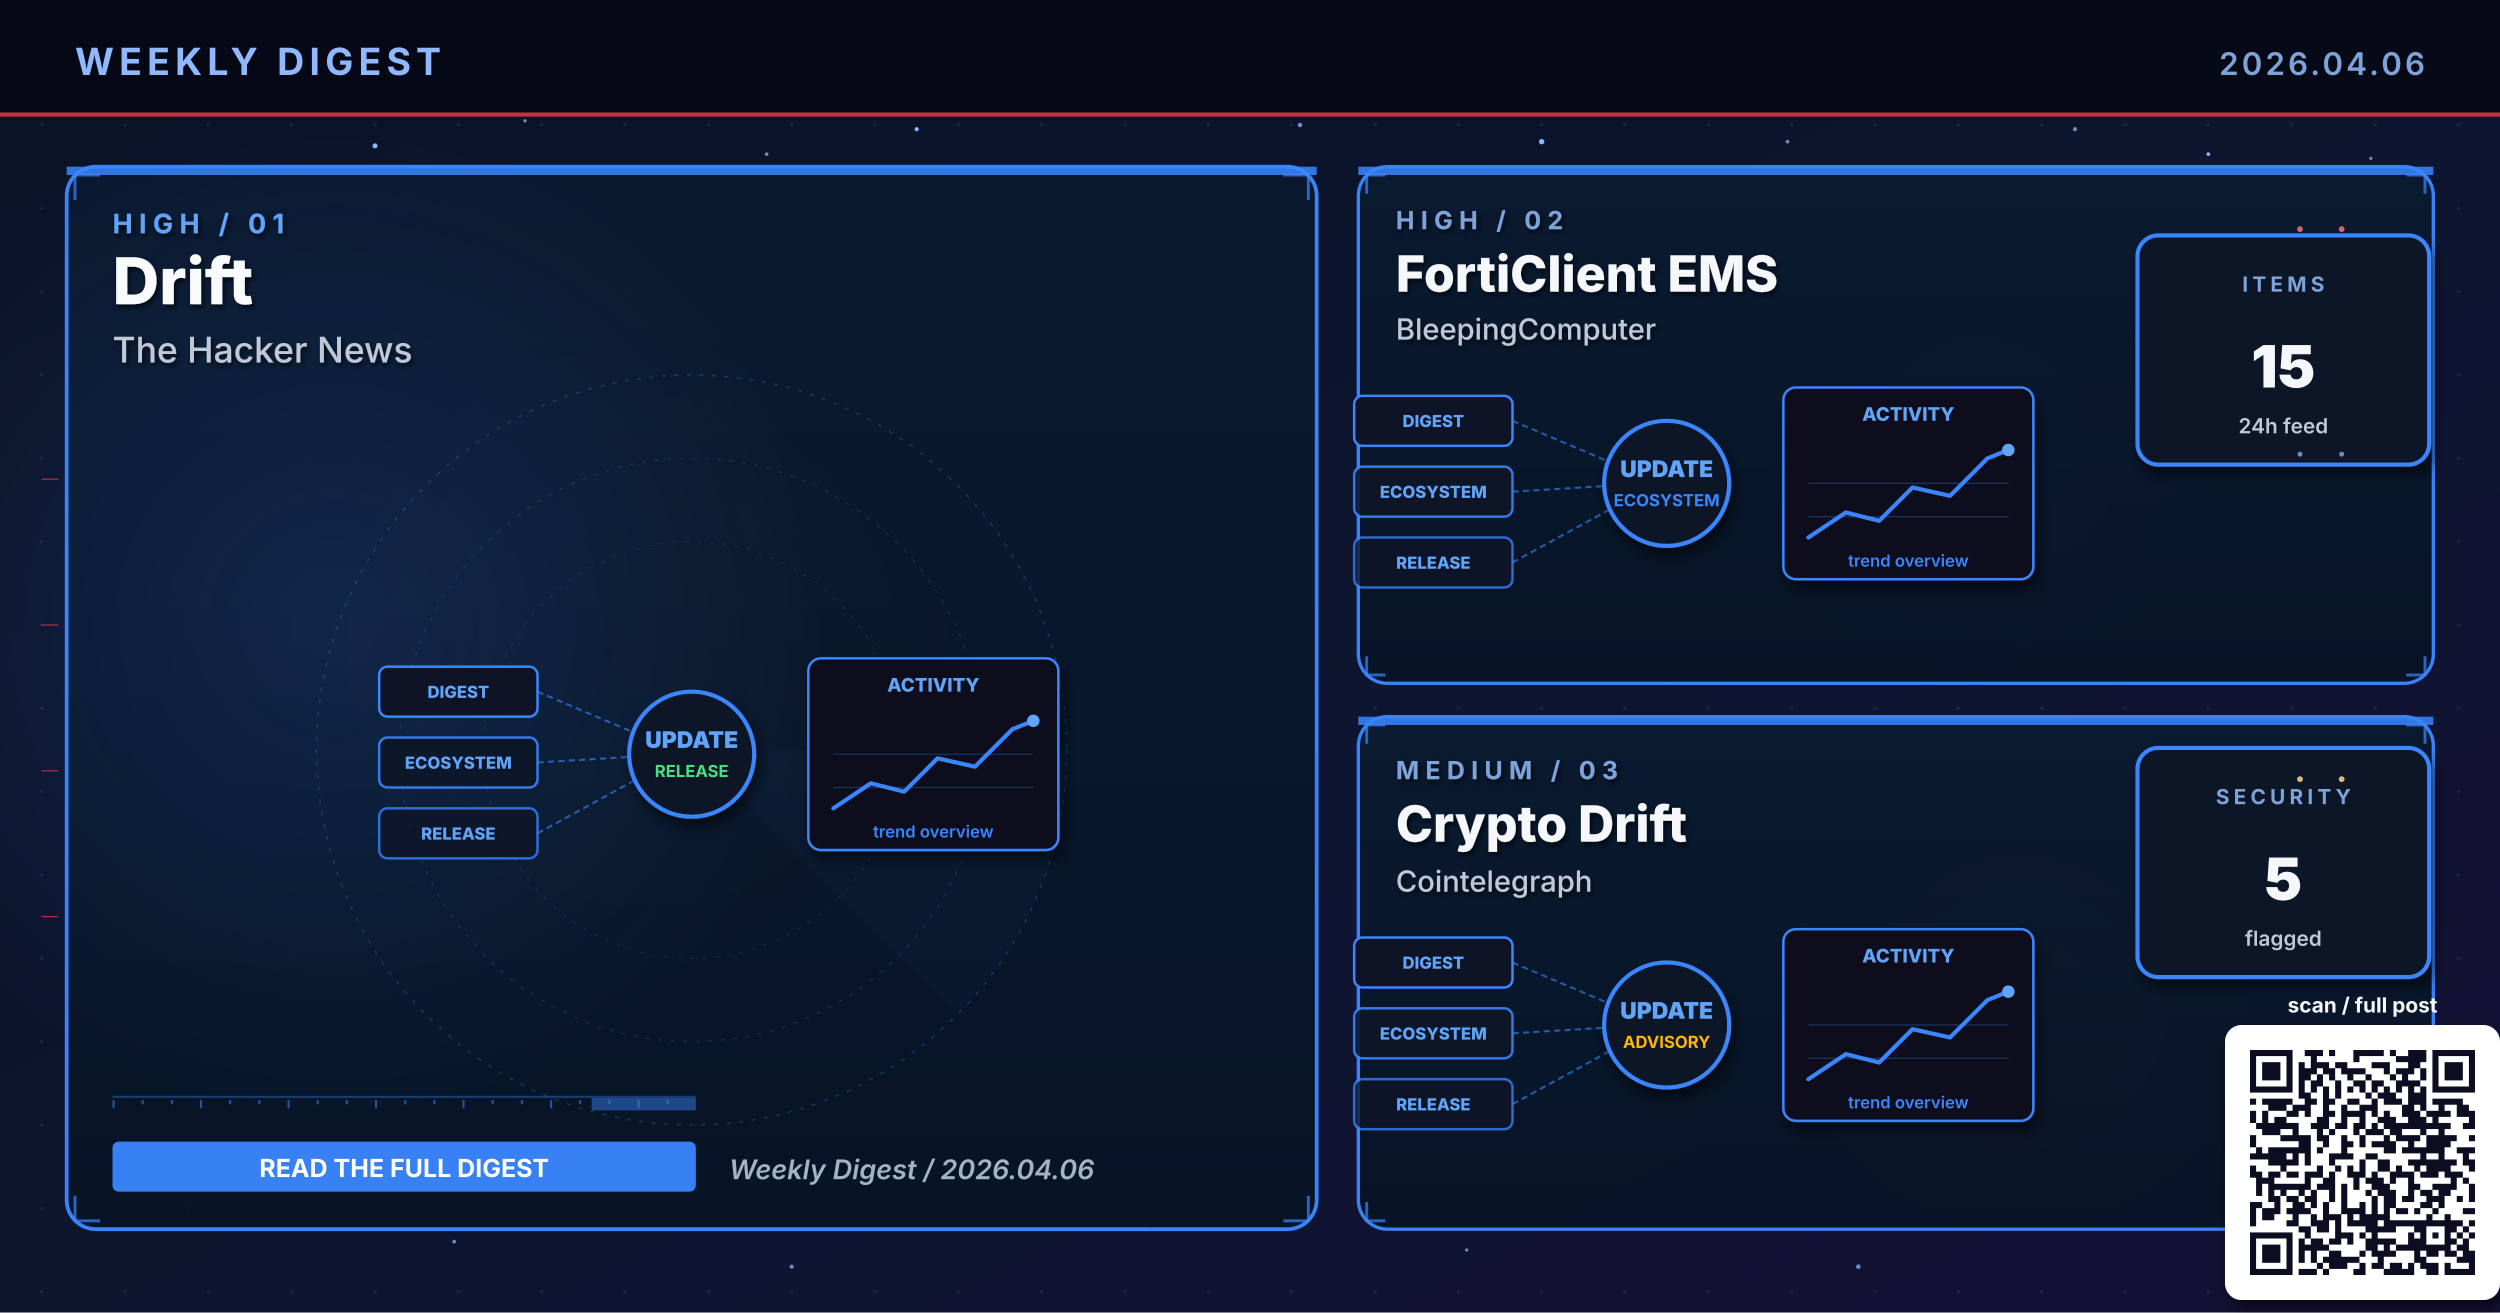
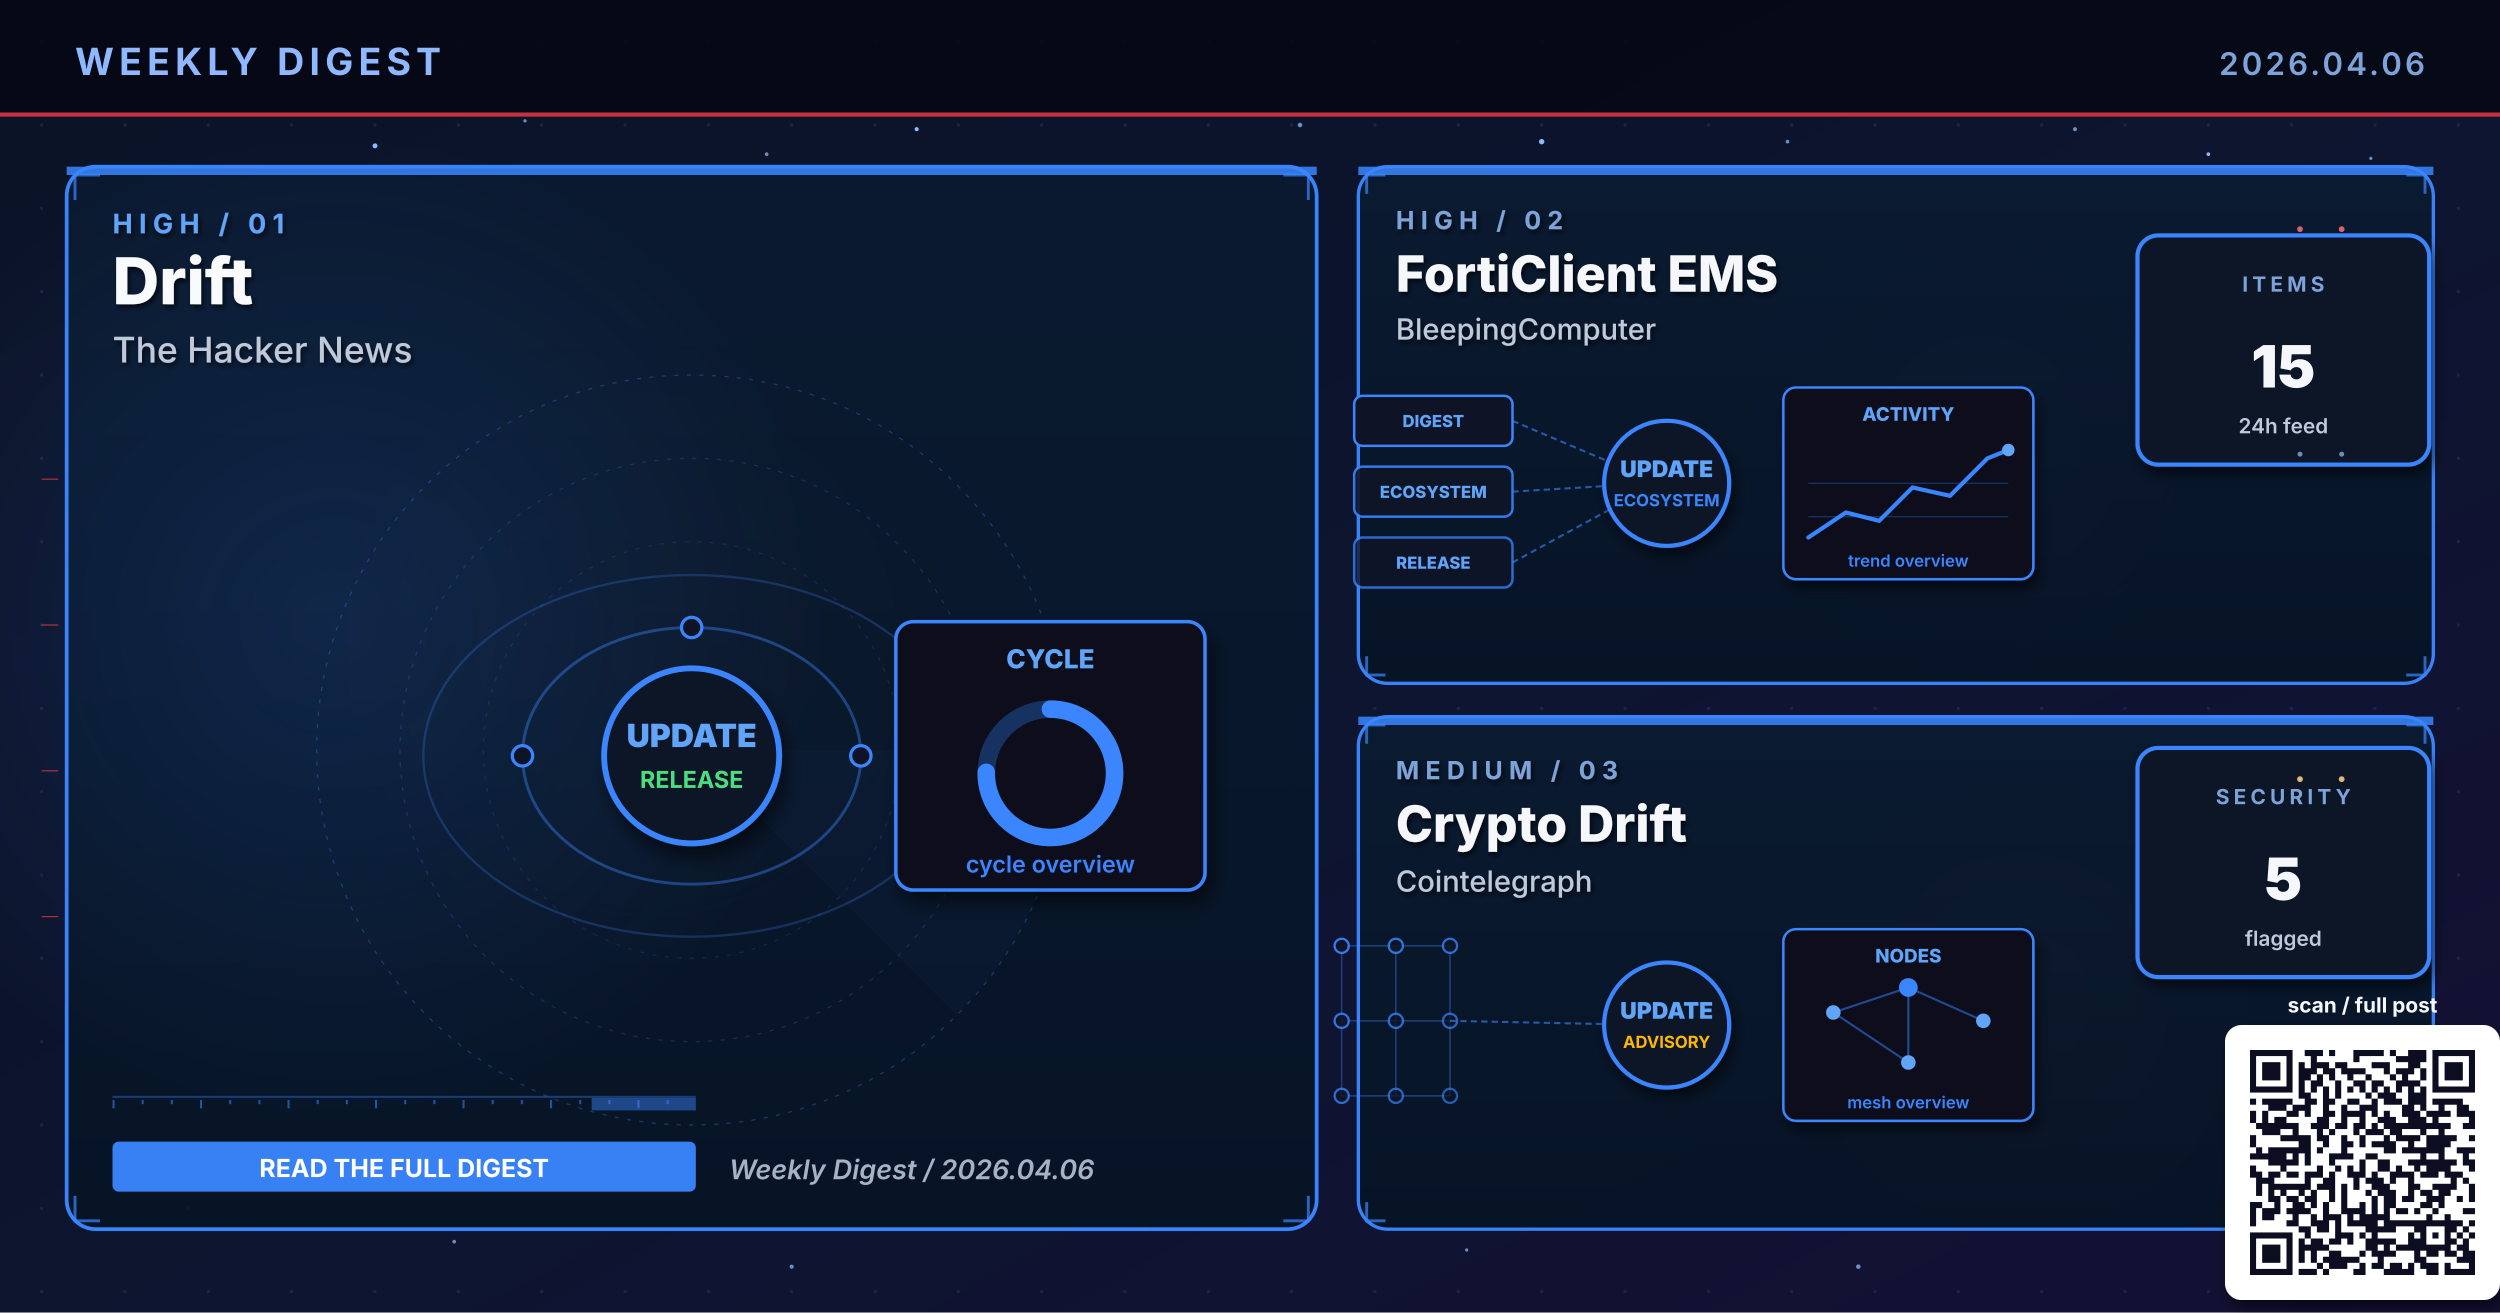
<svg xmlns="http://www.w3.org/2000/svg" viewBox="0 0 1200 630" width="1200" height="630" role="img" aria-label="Weekly digest cover 2026.04.06: Drift, FortiClient EMS, Crypto Drift">
  <defs>
    <linearGradient id="bgSpread" x1="0%" y1="0%" x2="100%" y2="100%">
      <stop offset="0%" stop-color="#0B1326" />
      <stop offset="55%" stop-color="#0D1530" />
      <stop offset="100%" stop-color="#141034" />
    </linearGradient>
    <linearGradient id="heroPanel" x1="0%" y1="0%" x2="0%" y2="100%">
      <stop offset="0%" stop-color="#1A0A08" />
      <stop offset="100%" stop-color="#110608" />
    </linearGradient>
    <linearGradient id="heroPanelBlue" x1="0%" y1="0%" x2="0%" y2="100%">
      <stop offset="0%" stop-color="#0A1A30" />
      <stop offset="100%" stop-color="#071426" />
    </linearGradient>
    <linearGradient id="heroPanelAmber" x1="0%" y1="0%" x2="0%" y2="100%">
      <stop offset="0%" stop-color="#1A1208" />
      <stop offset="100%" stop-color="#120E06" />
    </linearGradient>
    <linearGradient id="heroPanelGreen" x1="0%" y1="0%" x2="0%" y2="100%">
      <stop offset="0%" stop-color="#08160E" />
      <stop offset="100%" stop-color="#04100A" />
    </linearGradient>
    <linearGradient id="heroPanelPurple" x1="0%" y1="0%" x2="0%" y2="100%">
      <stop offset="0%" stop-color="#110629" />
      <stop offset="100%" stop-color="#0A0418" />
    </linearGradient>
    <radialGradient id="hotRed" cx="50%" cy="50%" r="50%">
      <stop offset="0%" stop-color="#E63946" stop-opacity="0.6" />
      <stop offset="100%" stop-color="#E63946" stop-opacity="0" />
    </radialGradient>
    <radialGradient id="hotBlue" cx="50%" cy="50%" r="50%">
      <stop offset="0%" stop-color="#3A86FF" stop-opacity="0.5" />
      <stop offset="100%" stop-color="#3A86FF" stop-opacity="0" />
    </radialGradient>
    <radialGradient id="hotAmber" cx="50%" cy="50%" r="50%">
      <stop offset="0%" stop-color="#FFB703" stop-opacity="0.45" />
      <stop offset="100%" stop-color="#FFB703" stop-opacity="0" />
    </radialGradient>
    <radialGradient id="hotGreen" cx="50%" cy="50%" r="50%">
      <stop offset="0%" stop-color="#4ADE80" stop-opacity="0.45" />
      <stop offset="100%" stop-color="#4ADE80" stop-opacity="0" />
    </radialGradient>
    <radialGradient id="hotPurple" cx="50%" cy="50%" r="50%">
      <stop offset="0%" stop-color="#A78BFA" stop-opacity="0.45" />
      <stop offset="100%" stop-color="#A78BFA" stop-opacity="0" />
    </radialGradient>
    <pattern id="envGrid" x="0" y="0" width="40" height="40" patternUnits="userSpaceOnUse">
      <circle cx="20" cy="20" r="0.8" fill="#2A3256" opacity="0.55" />
    </pattern>
    <filter id="softShadow" x="-10%" y="-10%" width="130%" height="130%">
      <feGaussianBlur in="SourceAlpha" stdDeviation="3" />
      <feOffset dx="2" dy="4" />
      <feComponentTransfer>
        <feFuncA type="linear" slope="0.55" />
      </feComponentTransfer>
      <feMerge>
        <feMergeNode />
        <feMergeNode in="SourceGraphic" />
      </feMerge>
    </filter>
    <filter id="textShadow" x="-10%" y="-10%" width="130%" height="130%">
      <feGaussianBlur in="SourceAlpha" stdDeviation="1.2" />
      <feOffset dx="1" dy="1.5" />
      <feComponentTransfer>
        <feFuncA type="linear" slope="0.7" />
      </feComponentTransfer>
      <feMerge>
        <feMergeNode />
        <feMergeNode in="SourceGraphic" />
      </feMerge>
    </filter>
  </defs>
  <rect width="1200" height="630" fill="url(#bgSpread)" />
  <rect width="1200" height="630" fill="url(#envGrid)" />
  <circle cx="310" cy="310" r="160" fill="url(#hotRed)">
    <animate attributeName="opacity" values="0.6;1;0.6" dur="5.8s" repeatCount="indefinite" />
  </circle>
  <circle cx="950" cy="210" r="120" fill="url(#hotBlue)">
    <animate attributeName="opacity" values="0.45;0.85;0.45" dur="6.4s" repeatCount="indefinite" />
  </circle>
  <circle cx="970" cy="480" r="110" fill="url(#hotAmber)">
    <animate attributeName="opacity" values="0.4;0.75;0.4" dur="7.1s" repeatCount="indefinite" />
  </circle>
  <g fill="#8FB8FF">
    <circle cx="180" cy="70" r="1.2">
      <animate attributeName="opacity" values="0.2;1;0.2" dur="3.4s" repeatCount="indefinite" />
    </circle>
    <circle cx="440" cy="62" r="1">
      <animate attributeName="opacity" values="0.2;0.9;0.2" dur="4.2s" repeatCount="indefinite" />
    </circle>
    <circle cx="740" cy="68" r="1.3">
      <animate attributeName="opacity" values="0.25;1;0.25" dur="3.9s" repeatCount="indefinite" />
    </circle>
    <circle cx="1060" cy="74" r="0.9">
      <animate attributeName="opacity" values="0.2;0.85;0.2" dur="5.1s" repeatCount="indefinite" />
    </circle>
    <circle cx="90" cy="580" r="1">
      <animate attributeName="opacity" values="0.15;0.8;0.15" dur="4.7s" repeatCount="indefinite" />
    </circle>
    <circle cx="550" cy="590" r="0.8">
      <animate attributeName="opacity" values="0.2;0.75;0.2" dur="3.6s" begin="0.5s" repeatCount="indefinite" />
    </circle>
  </g>
  <g fill="#7DA3D9" opacity="0.85">
    <circle cx="252" cy="58" r="0.8">
      <animate attributeName="opacity" values="0.15;0.7;0.15" dur="4.3s" repeatCount="indefinite" />
    </circle>
    <circle cx="368" cy="74" r="0.9">
      <animate attributeName="opacity" values="0.2;0.85;0.2" dur="3.8s" begin="0.4s" repeatCount="indefinite" />
    </circle>
    <circle cx="624" cy="60" r="1.1">
      <animate attributeName="opacity" values="0.25;0.95;0.25" dur="4.5s" repeatCount="indefinite" />
    </circle>
    <circle cx="858" cy="68" r="0.9">
      <animate attributeName="opacity" values="0.2;0.8;0.2" dur="3.6s" begin="0.6s" repeatCount="indefinite" />
    </circle>
    <circle cx="996" cy="62" r="1.0">
      <animate attributeName="opacity" values="0.2;0.9;0.2" dur="4.0s" begin="0.2s" repeatCount="indefinite" />
    </circle>
    <circle cx="1138" cy="76" r="0.8">
      <animate attributeName="opacity" values="0.15;0.7;0.15" dur="5.2s" begin="0.5s" repeatCount="indefinite" />
    </circle>
    <circle cx="218" cy="596" r="0.9">
      <animate attributeName="opacity" values="0.18;0.75;0.18" dur="4.6s" begin="0.3s" repeatCount="indefinite" />
    </circle>
    <circle cx="380" cy="608" r="1.0">
      <animate attributeName="opacity" values="0.2;0.85;0.2" dur="3.9s" begin="0.7s" repeatCount="indefinite" />
    </circle>
    <circle cx="704" cy="600" r="0.8">
      <animate attributeName="opacity" values="0.18;0.7;0.18" dur="4.2s" begin="0.4s" repeatCount="indefinite" />
    </circle>
    <circle cx="892" cy="608" r="1.1">
      <animate attributeName="opacity" values="0.22;0.9;0.22" dur="4.7s" begin="0.6s" repeatCount="indefinite" />
    </circle>
    <circle cx="1078" cy="600" r="0.9">
      <animate attributeName="opacity" values="0.2;0.85;0.2" dur="3.6s" begin="0.8s" repeatCount="indefinite" />
    </circle>
  </g>
  <rect x="0" y="0" width="1200" height="56" fill="#050813" opacity="0.92" />
  <text x="36" y="36" font-family="Inter, Helvetica, Arial, sans-serif" font-size="18" font-weight="700" fill="#8FB8FF" letter-spacing="2.5">WEEKLY DIGEST</text>
  <text x="1164" y="36" font-family="Inter, Helvetica, Arial, sans-serif" font-size="15" font-weight="600" fill="#7DA3D9" letter-spacing="1.5" text-anchor="end">2026.04.06</text>
  <rect x="0" y="54" width="1200" height="2" fill="#E63946" opacity="0.85">
    <animate attributeName="opacity" values="0.4;1;0.4" dur="4.8s" repeatCount="indefinite" />
  </rect>
  <rect x="32" y="80" width="600" height="510" rx="14" ry="14" fill="url(#heroPanelBlue)" stroke="#3A86FF" stroke-width="1.8" opacity="0.98" />
  <circle cx="160" cy="300" r="240" fill="url(#hotBlue)" opacity="0.28" />
  <rect x="32" y="80" width="600" height="4" fill="#3A86FF" opacity="0.85">
    <animate attributeName="opacity" values="0.5;1;0.5" dur="3.4s" repeatCount="indefinite" />
  </rect>
  <g filter="url(#textShadow)">
    <text x="54" y="112" font-family="Inter, Helvetica, Arial, sans-serif" font-size="13" font-weight="700" fill="#60A5FA" letter-spacing="3">HIGH  /  01</text>
    <text x="54" y="146" font-family="Inter, Helvetica, Arial, sans-serif" font-size="31" font-weight="800" fill="#F8FAFC">Drift</text>
    <text x="54" y="174" font-family="Inter, Helvetica, Arial, sans-serif" font-size="17" font-weight="500" fill="#BFC9D9">The Hacker News</text>
  </g>
  <g transform="translate(332,360)" opacity="0.32">
    <circle r="180" fill="none" stroke="#3A86FF" stroke-width="0.6" stroke-dasharray="2 4" />
    <circle r="140" fill="none" stroke="#3A86FF" stroke-width="0.6" stroke-dasharray="2 4" opacity="0.7" />
    <circle r="100" fill="none" stroke="#3A86FF" stroke-width="0.6" stroke-dasharray="2 4" opacity="0.5" />
    <g>
      <path d="M0 0 L180 0 A180 180 0 0 1 127 127 Z" fill="#3A86FF" opacity="0.10" />
      <animateTransform attributeName="transform" type="rotate" from="0" to="360" dur="14s" repeatCount="indefinite" />
    </g>
  </g>
  <g stroke="#3A86FF" stroke-width="1.4" fill="none" opacity="0.7">
    <path d="M36 96 L36 84 L48 84" />
    <path d="M616 84 L628 84 L628 96" />
    <path d="M36 574 L36 586 L48 586" />
    <path d="M616 586 L628 586 L628 574" />
  </g>
  <g>
    <rect x="54" y="526" width="280" height="1" fill="#3A86FF" opacity="0.35" />
    <rect x="54" y="528" width="1" height="4" fill="#3A86FF" opacity="0.55" />
    <rect x="68" y="528" width="1" height="2" fill="#3A86FF" opacity="0.55" />
    <rect x="82" y="528" width="1" height="2" fill="#3A86FF" opacity="0.55" />
    <rect x="96" y="528" width="1" height="4" fill="#3A86FF" opacity="0.55" />
    <rect x="110" y="528" width="1" height="2" fill="#3A86FF" opacity="0.55" />
    <rect x="124" y="528" width="1" height="2" fill="#3A86FF" opacity="0.55" />
    <rect x="138" y="528" width="1" height="4" fill="#3A86FF" opacity="0.55" />
    <rect x="152" y="528" width="1" height="2" fill="#3A86FF" opacity="0.55" />
    <rect x="166" y="528" width="1" height="2" fill="#3A86FF" opacity="0.55" />
    <rect x="180" y="528" width="1" height="4" fill="#3A86FF" opacity="0.55" />
    <rect x="194" y="528" width="1" height="2" fill="#3A86FF" opacity="0.55" />
    <rect x="208" y="528" width="1" height="2" fill="#3A86FF" opacity="0.55" />
    <rect x="222" y="528" width="1" height="4" fill="#3A86FF" opacity="0.55" />
    <rect x="236" y="528" width="1" height="2" fill="#3A86FF" opacity="0.55" />
    <rect x="250" y="528" width="1" height="2" fill="#3A86FF" opacity="0.55" />
    <rect x="264" y="528" width="1" height="4" fill="#3A86FF" opacity="0.55" />
    <rect x="278" y="528" width="1" height="2" fill="#3A86FF" opacity="0.55" />
    <rect x="292" y="528" width="1" height="2" fill="#3A86FF" opacity="0.55" />
    <rect x="306" y="528" width="1" height="4" fill="#3A86FF" opacity="0.55" />
    <rect x="320" y="528" width="1" height="2" fill="#3A86FF" opacity="0.55" />
    <rect x="284" y="527" width="50" height="6" fill="#3A86FF" opacity="0.45">
      <animate attributeName="x" values="54;284;54" dur="6.4s" repeatCount="indefinite" />
      <animate attributeName="opacity" values="0.2;0.7;0.2" dur="6.4s" repeatCount="indefinite" />
    </rect>
  </g>
-   <g transform="translate(332,360)">
-     <g font-family="Inter, monospace" font-size="8" font-weight="800">
-       <g transform="translate(-150,-40)">
-         <rect x="0" y="0" width="76" height="24" rx="4" fill="#0E1426" stroke="#3A86FF" stroke-width="1.2" />
-         <text x="38" y="15" text-anchor="middle" fill="#60A5FA">DIGEST</text>
-       </g>
-       <g transform="translate(-150,-6)">
-         <rect x="0" y="0" width="76" height="24" rx="4" fill="#0E1426" stroke="#3A86FF" stroke-width="1.2" opacity="0.88" />
-         <text x="38" y="15" text-anchor="middle" fill="#60A5FA">ECOSYSTEM</text>
-       </g>
-       <g transform="translate(-150,28)">
-         <rect x="0" y="0" width="76" height="24" rx="4" fill="#0E1426" stroke="#3A86FF" stroke-width="1.2" opacity="0.76" />
-         <text x="38" y="15" text-anchor="middle" fill="#60A5FA">RELEASE</text>
-       </g>
-     </g>
-     <g stroke="#3A86FF" stroke-width="1" stroke-dasharray="3 2" fill="none" opacity="0.6">
-       <line x1="-74" y1="-28" x2="-8" y2="0" />
-       <line x1="-74" y1="6" x2="-8" y2="2" />
-       <line x1="-74" y1="40" x2="-8" y2="4" />
+   <g transform="translate(332,360) scale(1.4)">
+     <g fill="none" stroke="#3A86FF" opacity="0.4">
+       <ellipse cx="0" cy="2" rx="58" ry="44" stroke-width="1" />
+       <ellipse cx="0" cy="2" rx="92" ry="62" stroke-width="0.8" opacity="0.6" />
    </g>
    <g fill="#60A5FA">
-       <circle r="2">
-         <animateMotion path="M-74 -28 L-8 0" dur="2.2s" repeatCount="indefinite" />
-       </circle>
-       <circle r="2">
-         <animateMotion path="M-74 6 L-8 2" dur="2s" begin="0.4s" repeatCount="indefinite" />
-       </circle>
-       <circle r="2">
-         <animateMotion path="M-74 40 L-8 4" dur="2.4s" begin="0.8s" repeatCount="indefinite" />
-       </circle>
+       <circle r="3">
+         <animateMotion path="M58 2 A58 44 0 1 1 -58 2 A58 44 0 1 1 58 2" dur="6s" repeatCount="indefinite" />
+       </circle>
+       <circle r="2.5">
+         <animateMotion path="M-92 2 A92 62 0 1 0 92 2 A92 62 0 1 0 -92 2" dur="8s" repeatCount="indefinite" />
+       </circle>
+     </g>
+     <g fill="#0E1426" stroke="#3A86FF" stroke-width="1.1">
+       <circle cx="-58" cy="2" r="3.5" />
+       <circle cx="58" cy="2" r="3.5" />
+       <circle cx="0" cy="-42" r="3.5" />
    </g>
    <circle cx="0" cy="2" r="30" fill="#0A1326" stroke="#3A86FF" stroke-width="2" filter="url(#softShadow)">
      <animate attributeName="r" values="28;33;28" dur="3.4s" repeatCount="indefinite" />
    </circle>
    <text x="0" y="-1" text-anchor="middle" font-family="Inter, monospace" font-size="11" font-weight="900" fill="#60A5FA">UPDATE</text>
    <text x="0" y="13" text-anchor="middle" font-family="Inter, monospace" font-size="8" font-weight="700" fill="#4ADE80">RELEASE</text>
-     <g transform="translate(56,-44)" filter="url(#softShadow)">
-       <rect x="0" y="0" width="120" height="92" rx="6" fill="#0A0F1E" stroke="#3A86FF" stroke-width="1.2" />
-       <text x="60" y="16" text-anchor="middle" font-family="Inter, monospace" font-size="9" font-weight="800" fill="#60A5FA">ACTIVITY</text>
-       <polyline points="12,72 30,60 46,64 62,48 80,52 98,34 108,30" fill="none" stroke="#3A86FF" stroke-width="2" stroke-linecap="round" stroke-linejoin="round" />
-       <circle cx="108" cy="30" r="3" fill="#60A5FA">
-         <animate attributeName="opacity" values="0.5;1;0.5" dur="2s" repeatCount="indefinite" />
-       </circle>
-       <g stroke="#3A86FF" stroke-width="0.6" opacity="0.3">
-         <line x1="12" y1="46" x2="108" y2="46" />
-         <line x1="12" y1="62" x2="108" y2="62" />
-       </g>
-       <text x="60" y="86" text-anchor="middle" font-family="Inter, monospace" font-size="8" font-weight="600" fill="#3A86FF">trend overview</text>
+     <g transform="translate(70,-44)" filter="url(#softShadow)">
+       <rect x="0" y="0" width="106" height="92" rx="6" fill="#0A0F1E" stroke="#3A86FF" stroke-width="1.2" />
+       <text x="53" y="16" text-anchor="middle" font-family="Inter, monospace" font-size="9" font-weight="800" fill="#60A5FA">CYCLE</text>
+       <circle cx="53" cy="52" r="22" fill="none" stroke="#3A86FF" stroke-width="6" opacity="0.3" />
+       <circle cx="53" cy="52" r="22" fill="none" stroke="#3A86FF" stroke-width="6" stroke-dasharray="104 138" stroke-linecap="round" transform="rotate(-90 53 52)" />
+       <text x="53" y="86" text-anchor="middle" font-family="Inter, monospace" font-size="8" font-weight="600" fill="#3A86FF">cycle overview</text>
    </g>
  </g>
  <g transform="translate(54,548)">
    <rect x="0" y="0" width="280" height="24" rx="3" fill="#3A86FF" opacity="0.95" />
    <text x="140" y="17" text-anchor="middle" font-family="Inter, Helvetica, Arial, sans-serif" font-size="12" font-weight="700" fill="#FFFFFF">READ THE FULL DIGEST</text>
  </g>
  <text x="350" y="566" font-family="Inter, Helvetica, Arial, sans-serif" font-size="13" font-weight="600" fill="#A5B4C4" font-style="italic">Weekly Digest  /  2026.04.06</text>
  <rect x="652" y="80" width="516" height="248" rx="14" ry="14" fill="url(#heroPanelBlue)" stroke="#3A86FF" stroke-width="1.6" opacity="0.97" />
  <rect x="652" y="80" width="516" height="4" fill="#3A86FF" opacity="0.85">
    <animate attributeName="opacity" values="0.5;1;0.5" dur="4.2s" repeatCount="indefinite" />
  </rect>
  <g filter="url(#textShadow)">
    <text x="670" y="110" font-family="Inter, Helvetica, Arial, sans-serif" font-size="12" font-weight="700" fill="#7DA3D9" letter-spacing="3">HIGH  /  02</text>
    <text x="670" y="140" font-family="Inter, Helvetica, Arial, sans-serif" font-size="24" font-weight="800" fill="#F5F7FA">FortiClient EMS</text>
    <text x="670" y="163" font-family="Inter, Helvetica, Arial, sans-serif" font-size="14" font-weight="500" fill="#BFC9D9">BleepingComputer</text>
  </g>
  <g stroke="#3A86FF" stroke-width="1.4" fill="none" opacity="0.7">
    <path d="M656 93 L656 84 L665 84" />
    <path d="M1155 84 L1164 84 L1164 93" />
    <path d="M656 315 L656 324 L665 324" />
    <path d="M1155 324 L1164 324 L1164 315" />
  </g>
  <g transform="translate(800,230)">
    <g font-family="Inter, monospace" font-size="8" font-weight="800">
      <g transform="translate(-150,-40)">
        <rect x="0" y="0" width="76" height="24" rx="4" fill="#0E1426" stroke="#3A86FF" stroke-width="1.2" />
        <text x="38" y="15" text-anchor="middle" fill="#60A5FA">DIGEST</text>
      </g>
      <g transform="translate(-150,-6)">
        <rect x="0" y="0" width="76" height="24" rx="4" fill="#0E1426" stroke="#3A86FF" stroke-width="1.2" opacity="0.88" />
        <text x="38" y="15" text-anchor="middle" fill="#60A5FA">ECOSYSTEM</text>
      </g>
      <g transform="translate(-150,28)">
        <rect x="0" y="0" width="76" height="24" rx="4" fill="#0E1426" stroke="#3A86FF" stroke-width="1.2" opacity="0.76" />
        <text x="38" y="15" text-anchor="middle" fill="#60A5FA">RELEASE</text>
      </g>
    </g>
    <g stroke="#3A86FF" stroke-width="1" stroke-dasharray="3 2" fill="none" opacity="0.6">
      <line x1="-74" y1="-28" x2="-8" y2="0" />
      <line x1="-74" y1="6" x2="-8" y2="2" />
      <line x1="-74" y1="40" x2="-8" y2="4" />
    </g>
    <g fill="#60A5FA">
      <circle r="2">
        <animateMotion path="M-74 -28 L-8 0" dur="2.2s" repeatCount="indefinite" />
      </circle>
      <circle r="2">
        <animateMotion path="M-74 6 L-8 2" dur="2s" begin="0.4s" repeatCount="indefinite" />
      </circle>
      <circle r="2">
        <animateMotion path="M-74 40 L-8 4" dur="2.4s" begin="0.8s" repeatCount="indefinite" />
      </circle>
    </g>
    <circle cx="0" cy="2" r="30" fill="#0A1326" stroke="#3A86FF" stroke-width="2" filter="url(#softShadow)">
      <animate attributeName="r" values="28;33;28" dur="3.4s" repeatCount="indefinite" />
    </circle>
    <text x="0" y="-1" text-anchor="middle" font-family="Inter, monospace" font-size="11" font-weight="900" fill="#60A5FA">UPDATE</text>
    <text x="0" y="13" text-anchor="middle" font-family="Inter, monospace" font-size="8" font-weight="700" fill="#3A86FF">ECOSYSTEM</text>
    <g transform="translate(56,-44)" filter="url(#softShadow)">
      <rect x="0" y="0" width="120" height="92" rx="6" fill="#0A0F1E" stroke="#3A86FF" stroke-width="1.2" />
      <text x="60" y="16" text-anchor="middle" font-family="Inter, monospace" font-size="9" font-weight="800" fill="#60A5FA">ACTIVITY</text>
      <polyline points="12,72 30,60 46,64 62,48 80,52 98,34 108,30" fill="none" stroke="#3A86FF" stroke-width="2" stroke-linecap="round" stroke-linejoin="round" />
      <circle cx="108" cy="30" r="3" fill="#60A5FA">
        <animate attributeName="opacity" values="0.5;1;0.5" dur="2s" repeatCount="indefinite" />
      </circle>
      <g stroke="#3A86FF" stroke-width="0.6" opacity="0.3">
        <line x1="12" y1="46" x2="108" y2="46" />
        <line x1="12" y1="62" x2="108" y2="62" />
      </g>
      <text x="60" y="86" text-anchor="middle" font-family="Inter, monospace" font-size="8" font-weight="600" fill="#3A86FF">trend overview</text>
    </g>
  </g>
  <g transform="translate(1094,168)" filter="url(#softShadow)">
    <rect x="-68" y="-55" width="140" height="110" rx="10" fill="#071426" stroke="#3A86FF" stroke-width="2" />
    <text x="2" y="-28" text-anchor="middle" font-family="Inter, Helvetica, Arial, sans-serif" font-size="10" font-weight="700" letter-spacing="2" fill="#7DA3D9">ITEMS</text>
    <text x="2" y="18" text-anchor="middle" font-family="Inter, Helvetica, Arial, sans-serif" font-size="28" font-weight="900" fill="#F5F7FA">15</text>
    <text x="2" y="40" text-anchor="middle" font-family="Inter, Helvetica, Arial, sans-serif" font-size="10" font-weight="600" fill="#BFC9D9">24h feed</text>
  </g>
  <rect x="652" y="344" width="516" height="246" rx="14" ry="14" fill="url(#heroPanelBlue)" stroke="#3A86FF" stroke-width="1.6" opacity="0.97" />
  <rect x="652" y="344" width="516" height="4" fill="#3A86FF" opacity="0.85">
    <animate attributeName="opacity" values="0.5;1;0.5" dur="4.8s" repeatCount="indefinite" />
  </rect>
  <g filter="url(#textShadow)">
    <text x="670" y="374" font-family="Inter, Helvetica, Arial, sans-serif" font-size="12" font-weight="700" fill="#7DA3D9" letter-spacing="3">MEDIUM  /  03</text>
    <text x="670" y="404" font-family="Inter, Helvetica, Arial, sans-serif" font-size="24" font-weight="800" fill="#F5F7FA">Crypto Drift</text>
    <text x="670" y="428" font-family="Inter, Helvetica, Arial, sans-serif" font-size="14" font-weight="500" fill="#BFC9D9">Cointelegraph</text>
  </g>
  <g stroke="#3A86FF" stroke-width="1.4" fill="none" opacity="0.7">
    <path d="M656 357 L656 348 L665 348" />
    <path d="M1155 348 L1164 348 L1164 357" />
    <path d="M656 577 L656 586 L665 586" />
    <path d="M1155 586 L1164 586 L1164 577" />
  </g>
  <g transform="translate(800,490)">
-     <g font-family="Inter, monospace" font-size="8" font-weight="800">
-       <g transform="translate(-150,-40)">
-         <rect x="0" y="0" width="76" height="24" rx="4" fill="#0E1426" stroke="#3A86FF" stroke-width="1.2" />
-         <text x="38" y="15" text-anchor="middle" fill="#60A5FA">DIGEST</text>
-       </g>
-       <g transform="translate(-150,-6)">
-         <rect x="0" y="0" width="76" height="24" rx="4" fill="#0E1426" stroke="#3A86FF" stroke-width="1.2" opacity="0.88" />
-         <text x="38" y="15" text-anchor="middle" fill="#60A5FA">ECOSYSTEM</text>
-       </g>
-       <g transform="translate(-150,28)">
-         <rect x="0" y="0" width="76" height="24" rx="4" fill="#0E1426" stroke="#3A86FF" stroke-width="1.2" opacity="0.76" />
-         <text x="38" y="15" text-anchor="middle" fill="#60A5FA">RELEASE</text>
-       </g>
-     </g>
-     <g stroke="#3A86FF" stroke-width="1" stroke-dasharray="3 2" fill="none" opacity="0.6">
-       <line x1="-74" y1="-28" x2="-8" y2="0" />
-       <line x1="-74" y1="6" x2="-8" y2="2" />
-       <line x1="-74" y1="40" x2="-8" y2="4" />
-     </g>
+     <g stroke="#3A86FF" stroke-width="0.8" opacity="0.35">
+       <line x1="-156" y1="-36" x2="-130" y2="-36" />
+       <line x1="-156" y1="-36" x2="-156" y2="0" />
+       <line x1="-130" y1="-36" x2="-104" y2="-36" />
+       <line x1="-130" y1="-36" x2="-130" y2="0" />
+       <line x1="-104" y1="-36" x2="-104" y2="0" />
+       <line x1="-156" y1="0" x2="-130" y2="0" />
+       <line x1="-156" y1="0" x2="-156" y2="36" />
+       <line x1="-130" y1="0" x2="-104" y2="0" />
+       <line x1="-130" y1="0" x2="-130" y2="36" />
+       <line x1="-104" y1="0" x2="-104" y2="36" />
+       <line x1="-156" y1="36" x2="-130" y2="36" />
+       <line x1="-130" y1="36" x2="-104" y2="36" />
+     </g>
+     <circle cx="-156" cy="-36" r="3.4" fill="#0E1426" stroke="#3A86FF" stroke-width="1.1" opacity="0.90" />
+     <circle cx="-130" cy="-36" r="3.4" fill="#0E1426" stroke="#3A86FF" stroke-width="1.1" opacity="0.83" />
+     <circle cx="-104" cy="-36" r="3.4" fill="#0E1426" stroke="#3A86FF" stroke-width="1.1" opacity="0.76" />
+     <circle cx="-156" cy="0" r="3.4" fill="#0E1426" stroke="#3A86FF" stroke-width="1.1" opacity="0.83" />
+     <circle cx="-130" cy="0" r="3.4" fill="#0E1426" stroke="#3A86FF" stroke-width="1.1" opacity="0.76" />
+     <circle cx="-104" cy="0" r="3.4" fill="#0E1426" stroke="#3A86FF" stroke-width="1.1" opacity="0.69" />
+     <circle cx="-156" cy="36" r="3.4" fill="#0E1426" stroke="#3A86FF" stroke-width="1.1" opacity="0.76" />
+     <circle cx="-130" cy="36" r="3.4" fill="#0E1426" stroke="#3A86FF" stroke-width="1.1" opacity="0.69" />
+     <circle cx="-104" cy="36" r="3.4" fill="#0E1426" stroke="#3A86FF" stroke-width="1.1" opacity="0.62" />
+     <line x1="-104" y1="0" x2="-8" y2="2" stroke="#3A86FF" stroke-width="1" stroke-dasharray="3 2" opacity="0.6" />
    <g fill="#60A5FA">
      <circle r="2">
-         <animateMotion path="M-74 -28 L-8 0" dur="2.2s" repeatCount="indefinite" />
-       </circle>
-       <circle r="2">
-         <animateMotion path="M-74 6 L-8 2" dur="2s" begin="0.4s" repeatCount="indefinite" />
-       </circle>
-       <circle r="2">
-         <animateMotion path="M-74 40 L-8 4" dur="2.4s" begin="0.8s" repeatCount="indefinite" />
+         <animateMotion path="M-104 0 L-8 2" dur="2.3s" repeatCount="indefinite" />
      </circle>
    </g>
    <circle cx="0" cy="2" r="30" fill="#0A1326" stroke="#3A86FF" stroke-width="2" filter="url(#softShadow)">
      <animate attributeName="r" values="28;33;28" dur="3.4s" repeatCount="indefinite" />
    </circle>
    <text x="0" y="-1" text-anchor="middle" font-family="Inter, monospace" font-size="11" font-weight="900" fill="#60A5FA">UPDATE</text>
    <text x="0" y="13" text-anchor="middle" font-family="Inter, monospace" font-size="8" font-weight="700" fill="#FFB703">ADVISORY</text>
    <g transform="translate(56,-44)" filter="url(#softShadow)">
      <rect x="0" y="0" width="120" height="92" rx="6" fill="#0A0F1E" stroke="#3A86FF" stroke-width="1.2" />
-       <text x="60" y="16" text-anchor="middle" font-family="Inter, monospace" font-size="9" font-weight="800" fill="#60A5FA">ACTIVITY</text>
-       <polyline points="12,72 30,60 46,64 62,48 80,52 98,34 108,30" fill="none" stroke="#3A86FF" stroke-width="2" stroke-linecap="round" stroke-linejoin="round" />
-       <circle cx="108" cy="30" r="3" fill="#60A5FA">
-         <animate attributeName="opacity" values="0.5;1;0.5" dur="2s" repeatCount="indefinite" />
-       </circle>
-       <g stroke="#3A86FF" stroke-width="0.6" opacity="0.3">
-         <line x1="12" y1="46" x2="108" y2="46" />
-         <line x1="12" y1="62" x2="108" y2="62" />
-       </g>
-       <text x="60" y="86" text-anchor="middle" font-family="Inter, monospace" font-size="8" font-weight="600" fill="#3A86FF">trend overview</text>
+       <text x="60" y="16" text-anchor="middle" font-family="Inter, monospace" font-size="9" font-weight="800" fill="#60A5FA">NODES</text>
+       <g stroke="#3A86FF" stroke-width="1" opacity="0.5">
+         <line x1="24" y1="40" x2="60" y2="28" />
+         <line x1="60" y1="28" x2="96" y2="44" />
+         <line x1="60" y1="28" x2="60" y2="64" />
+         <line x1="24" y1="40" x2="60" y2="64" />
+       </g>
+       <g fill="#60A5FA">
+         <circle cx="24" cy="40" r="3.5" />
+         <circle cx="96" cy="44" r="3.5" />
+         <circle cx="60" cy="64" r="3.5" />
+       </g>
+       <circle cx="60" cy="28" r="4.5" fill="#3A86FF" />
+       <text x="60" y="86" text-anchor="middle" font-family="Inter, monospace" font-size="8" font-weight="600" fill="#3A86FF">mesh overview</text>
    </g>
  </g>
  <g transform="translate(1094,414)" filter="url(#softShadow)">
    <rect x="-68" y="-55" width="140" height="110" rx="10" fill="#071426" stroke="#3A86FF" stroke-width="2" />
    <text x="2" y="-28" text-anchor="middle" font-family="Inter, Helvetica, Arial, sans-serif" font-size="10" font-weight="700" letter-spacing="2" fill="#7DA3D9">SECURITY</text>
    <text x="2" y="18" text-anchor="middle" font-family="Inter, Helvetica, Arial, sans-serif" font-size="28" font-weight="900" fill="#F5F7FA">5</text>
    <text x="2" y="40" text-anchor="middle" font-family="Inter, Helvetica, Arial, sans-serif" font-size="10" font-weight="600" fill="#BFC9D9">flagged</text>
  </g>
  <g opacity="0.85">
    <g fill="#F87171">
      <circle cx="1104" cy="110" r="1.4">
        <animate attributeName="opacity" values="0.2;1;0.2" dur="1.8s" repeatCount="indefinite" />
      </circle>
      <circle cx="1124" cy="110" r="1.4">
        <animate attributeName="opacity" values="0.2;1;0.2" dur="1.4s" begin="0.3s" repeatCount="indefinite" />
      </circle>
    </g>
    <g fill="#7DA3D9">
      <circle cx="1104" cy="218" r="1.2">
        <animate attributeName="opacity" values="0.2;1;0.2" dur="2s" repeatCount="indefinite" />
      </circle>
      <circle cx="1124" cy="218" r="1.2">
        <animate attributeName="opacity" values="0.2;1;0.2" dur="1.6s" begin="0.4s" repeatCount="indefinite" />
      </circle>
    </g>
    <g fill="#FFD58A">
      <circle cx="1104" cy="374" r="1.4">
        <animate attributeName="opacity" values="0.2;1;0.2" dur="1.8s" repeatCount="indefinite" />
      </circle>
      <circle cx="1124" cy="374" r="1.4">
        <animate attributeName="opacity" values="0.2;1;0.2" dur="1.6s" begin="0.3s" repeatCount="indefinite" />
      </circle>
    </g>
    <g stroke="#E63946" stroke-width="0.5" fill="none">
      <path d="M20 230 L28 230">
        <animate attributeName="stroke-opacity" values="0;0.7;0" dur="2s" repeatCount="indefinite" />
      </path>
      <path d="M20 300 L28 300">
        <animate attributeName="stroke-opacity" values="0;0.7;0" dur="2.3s" begin="0.3s" repeatCount="indefinite" />
      </path>
      <path d="M20 370 L28 370">
        <animate attributeName="stroke-opacity" values="0;0.7;0" dur="1.9s" begin="0.6s" repeatCount="indefinite" />
      </path>
      <path d="M20 440 L28 440">
        <animate attributeName="stroke-opacity" values="0;0.7;0" dur="2.1s" begin="0.9s" repeatCount="indefinite" />
      </path>
    </g>
  </g>
  <g transform="translate(1080,504)" filter="url(#softShadow)">
    <rect x="-12" y="-12" width="132" height="132" rx="8" fill="#FFFFFF" />
    <path fill="#0A1020" d="M0.0 0.0h20.432v2.919h-20.432z M26.27 0.0h8.757v2.919h-8.757z M37.946 0.0h2.919v2.919h-2.919z M49.622 0.0h14.595v2.919h-14.595z M67.135 0.0h2.919v2.919h-2.919z M75.892 0.0h8.757v2.919h-8.757z M87.568 0.0h20.432v2.919h-20.432z M0.0 2.919h2.919v2.919h-2.919z M17.514 2.919h2.919v2.919h-2.919z M29.189 2.919h2.919v2.919h-2.919z M49.622 2.919h2.919v2.919h-2.919z M70.054 2.919h14.595v2.919h-14.595z M87.568 2.919h2.919v2.919h-2.919z M105.081 2.919h2.919v2.919h-2.919z M0.0 5.838h2.919v2.919h-2.919z M5.838 5.838h8.757v2.919h-8.757z M17.514 5.838h2.919v2.919h-2.919z M23.351 5.838h2.919v2.919h-2.919z M29.189 5.838h8.757v2.919h-8.757z M40.865 5.838h5.838v2.919h-5.838z M58.378 5.838h8.757v2.919h-8.757z M75.892 5.838h5.838v2.919h-5.838z M87.568 5.838h2.919v2.919h-2.919z M93.405 5.838h8.757v2.919h-8.757z M105.081 5.838h2.919v2.919h-2.919z M0.0 8.757h2.919v2.919h-2.919z M5.838 8.757h8.757v2.919h-8.757z M17.514 8.757h2.919v2.919h-2.919z M23.351 8.757h8.757v2.919h-8.757z M35.027 8.757h5.838v2.919h-5.838z M43.784 8.757h11.676v2.919h-11.676z M64.216 8.757h2.919v2.919h-2.919z M70.054 8.757h8.757v2.919h-8.757z M81.73 8.757h2.919v2.919h-2.919z M87.568 8.757h2.919v2.919h-2.919z M93.405 8.757h8.757v2.919h-8.757z M105.081 8.757h2.919v2.919h-2.919z M0.0 11.676h2.919v2.919h-2.919z M5.838 11.676h8.757v2.919h-8.757z M17.514 11.676h2.919v2.919h-2.919z M23.351 11.676h5.838v2.919h-5.838z M32.108 11.676h2.919v2.919h-2.919z M37.946 11.676h2.919v2.919h-2.919z M46.703 11.676h2.919v2.919h-2.919z M55.459 11.676h2.919v2.919h-2.919z M67.135 11.676h2.919v2.919h-2.919z M72.973 11.676h2.919v2.919h-2.919z M81.73 11.676h2.919v2.919h-2.919z M87.568 11.676h2.919v2.919h-2.919z M93.405 11.676h8.757v2.919h-8.757z M105.081 11.676h2.919v2.919h-2.919z M0.0 14.595h2.919v2.919h-2.919z M17.514 14.595h2.919v2.919h-2.919z M23.351 14.595h2.919v2.919h-2.919z M29.189 14.595h5.838v2.919h-5.838z M40.865 14.595h2.919v2.919h-2.919z M49.622 14.595h5.838v2.919h-5.838z M58.378 14.595h5.838v2.919h-5.838z M70.054 14.595h11.676v2.919h-11.676z M87.568 14.595h2.919v2.919h-2.919z M105.081 14.595h2.919v2.919h-2.919z M0.0 17.514h20.432v2.919h-20.432z M23.351 17.514h2.919v2.919h-2.919z M29.189 17.514h2.919v2.919h-2.919z M35.027 17.514h2.919v2.919h-2.919z M40.865 17.514h2.919v2.919h-2.919z M46.703 17.514h2.919v2.919h-2.919z M52.541 17.514h2.919v2.919h-2.919z M58.378 17.514h2.919v2.919h-2.919z M64.216 17.514h2.919v2.919h-2.919z M70.054 17.514h2.919v2.919h-2.919z M75.892 17.514h2.919v2.919h-2.919z M81.73 17.514h2.919v2.919h-2.919z M87.568 17.514h20.432v2.919h-20.432z M23.351 20.432h5.838v2.919h-5.838z M35.027 20.432h2.919v2.919h-2.919z M40.865 20.432h2.919v2.919h-2.919z M55.459 20.432h2.919v2.919h-2.919z M61.297 20.432h8.757v2.919h-8.757z M75.892 20.432h8.757v2.919h-8.757z M0.0 23.351h2.919v2.919h-2.919z M5.838 23.351h14.595v2.919h-14.595z M26.27 23.351h5.838v2.919h-5.838z M35.027 23.351h5.838v2.919h-5.838z M46.703 23.351h5.838v2.919h-5.838z M58.378 23.351h2.919v2.919h-2.919z M64.216 23.351h8.757v2.919h-8.757z M75.892 23.351h8.757v2.919h-8.757z M87.568 23.351h14.595v2.919h-14.595z M8.757 26.27h8.757v2.919h-8.757z M20.432 26.27h8.757v2.919h-8.757z M35.027 26.27h2.919v2.919h-2.919z M43.784 26.27h2.919v2.919h-2.919z M52.541 26.27h8.757v2.919h-8.757z M72.973 26.27h5.838v2.919h-5.838z M81.73 26.27h2.919v2.919h-2.919z M90.486 26.27h2.919v2.919h-2.919z M99.243 26.27h5.838v2.919h-5.838z M0.0 29.189h2.919v2.919h-2.919z M5.838 29.189h2.919v2.919h-2.919z M17.514 29.189h5.838v2.919h-5.838z M26.27 29.189h2.919v2.919h-2.919z M35.027 29.189h5.838v2.919h-5.838z M43.784 29.189h11.676v2.919h-11.676z M58.378 29.189h2.919v2.919h-2.919z M64.216 29.189h2.919v2.919h-2.919z M72.973 29.189h8.757v2.919h-8.757z M84.649 29.189h11.676v2.919h-11.676z M99.243 29.189h8.757v2.919h-8.757z M0.0 32.108h2.919v2.919h-2.919z M5.838 32.108h2.919v2.919h-2.919z M11.676 32.108h5.838v2.919h-5.838z M32.108 32.108h5.838v2.919h-5.838z M43.784 32.108h2.919v2.919h-2.919z M52.541 32.108h2.919v2.919h-2.919z M61.297 32.108h8.757v2.919h-8.757z M75.892 32.108h8.757v2.919h-8.757z M87.568 32.108h2.919v2.919h-2.919z M105.081 32.108h2.919v2.919h-2.919z M2.919 35.027h20.432v2.919h-20.432z M29.189 35.027h8.757v2.919h-8.757z M40.865 35.027h5.838v2.919h-5.838z M49.622 35.027h5.838v2.919h-5.838z M58.378 35.027h2.919v2.919h-2.919z M64.216 35.027h32.108v2.919h-32.108z M102.162 35.027h5.838v2.919h-5.838z M5.838 37.946h8.757v2.919h-8.757z M20.432 37.946h2.919v2.919h-2.919z M32.108 37.946h2.919v2.919h-2.919z M37.946 37.946h2.919v2.919h-2.919z M49.622 37.946h2.919v2.919h-2.919z M55.459 37.946h8.757v2.919h-8.757z M67.135 37.946h5.838v2.919h-5.838z M81.73 37.946h2.919v2.919h-2.919z M90.486 37.946h2.919v2.919h-2.919z M0.0 40.865h2.919v2.919h-2.919z M14.595 40.865h14.595v2.919h-14.595z M32.108 40.865h5.838v2.919h-5.838z M43.784 40.865h2.919v2.919h-2.919z M52.541 40.865h2.919v2.919h-2.919z M64.216 40.865h2.919v2.919h-2.919z M70.054 40.865h11.676v2.919h-11.676z M84.649 40.865h14.595v2.919h-14.595z M105.081 40.865h2.919v2.919h-2.919z M0.0 43.784h2.919v2.919h-2.919z M23.351 43.784h5.838v2.919h-5.838z M35.027 43.784h2.919v2.919h-2.919z M43.784 43.784h5.838v2.919h-5.838z M52.541 43.784h2.919v2.919h-2.919z M58.378 43.784h11.676v2.919h-11.676z M75.892 43.784h2.919v2.919h-2.919z M84.649 43.784h11.676v2.919h-11.676z M2.919 46.703h2.919v2.919h-2.919z M8.757 46.703h20.432v2.919h-20.432z M32.108 46.703h2.919v2.919h-2.919z M43.784 46.703h2.919v2.919h-2.919z M64.216 46.703h5.838v2.919h-5.838z M72.973 46.703h20.432v2.919h-20.432z M99.243 46.703h8.757v2.919h-8.757z M0.0 49.622h17.514v2.919h-17.514z M20.432 49.622h2.919v2.919h-2.919z M26.27 49.622h2.919v2.919h-2.919z M37.946 49.622h11.676v2.919h-11.676z M55.459 49.622h5.838v2.919h-5.838z M81.73 49.622h2.919v2.919h-2.919z M90.486 49.622h2.919v2.919h-2.919z M102.162 49.622h2.919v2.919h-2.919z M8.757 52.541h14.595v2.919h-14.595z M26.27 52.541h2.919v2.919h-2.919z M37.946 52.541h2.919v2.919h-2.919z M52.541 52.541h2.919v2.919h-2.919z M61.297 52.541h5.838v2.919h-5.838z M75.892 52.541h23.351v2.919h-23.351z M102.162 52.541h5.838v2.919h-5.838z M0.0 55.459h2.919v2.919h-2.919z M14.595 55.459h2.919v2.919h-2.919z M32.108 55.459h2.919v2.919h-2.919z M40.865 55.459h2.919v2.919h-2.919z M46.703 55.459h2.919v2.919h-2.919z M52.541 55.459h2.919v2.919h-2.919z M61.297 55.459h5.838v2.919h-5.838z M70.054 55.459h2.919v2.919h-2.919z M78.811 55.459h2.919v2.919h-2.919z M84.649 55.459h11.676v2.919h-11.676z M105.081 55.459h2.919v2.919h-2.919z M0.0 58.378h5.838v2.919h-5.838z M8.757 58.378h5.838v2.919h-5.838z M17.514 58.378h5.838v2.919h-5.838z M26.27 58.378h8.757v2.919h-8.757z M37.946 58.378h2.919v2.919h-2.919z M46.703 58.378h8.757v2.919h-8.757z M58.378 58.378h2.919v2.919h-2.919z M67.135 58.378h11.676v2.919h-11.676z M81.73 58.378h8.757v2.919h-8.757z M93.405 58.378h8.757v2.919h-8.757z M2.919 61.297h8.757v2.919h-8.757z M26.27 61.297h2.919v2.919h-2.919z M35.027 61.297h5.838v2.919h-5.838z M49.622 61.297h2.919v2.919h-2.919z M55.459 61.297h8.757v2.919h-8.757z M67.135 61.297h2.919v2.919h-2.919z M75.892 61.297h2.919v2.919h-2.919z M96.324 61.297h2.919v2.919h-2.919z M102.162 61.297h2.919v2.919h-2.919z M2.919 64.216h2.919v2.919h-2.919z M8.757 64.216h20.432v2.919h-20.432z M32.108 64.216h8.757v2.919h-8.757z M43.784 64.216h2.919v2.919h-2.919z M49.622 64.216h2.919v2.919h-2.919z M58.378 64.216h8.757v2.919h-8.757z M75.892 64.216h5.838v2.919h-5.838z M87.568 64.216h11.676v2.919h-11.676z M105.081 64.216h2.919v2.919h-2.919z M2.919 67.135h2.919v2.919h-2.919z M8.757 67.135h2.919v2.919h-2.919z M14.595 67.135h2.919v2.919h-2.919z M23.351 67.135h2.919v2.919h-2.919z M29.189 67.135h2.919v2.919h-2.919z M37.946 67.135h2.919v2.919h-2.919z M43.784 67.135h2.919v2.919h-2.919z M55.459 67.135h2.919v2.919h-2.919z M61.297 67.135h8.757v2.919h-8.757z M75.892 67.135h2.919v2.919h-2.919z M81.73 67.135h5.838v2.919h-5.838z M90.486 67.135h5.838v2.919h-5.838z M105.081 67.135h2.919v2.919h-2.919z M8.757 70.054h5.838v2.919h-5.838z M17.514 70.054h5.838v2.919h-5.838z M26.27 70.054h5.838v2.919h-5.838z M37.946 70.054h2.919v2.919h-2.919z M43.784 70.054h2.919v2.919h-2.919z M58.378 70.054h2.919v2.919h-2.919z M64.216 70.054h5.838v2.919h-5.838z M72.973 70.054h5.838v2.919h-5.838z M84.649 70.054h8.757v2.919h-8.757z M99.243 70.054h2.919v2.919h-2.919z M105.081 70.054h2.919v2.919h-2.919z M0.0 72.973h5.838v2.919h-5.838z M11.676 72.973h2.919v2.919h-2.919z M20.432 72.973h5.838v2.919h-5.838z M29.189 72.973h2.919v2.919h-2.919z M35.027 72.973h2.919v2.919h-2.919z M43.784 72.973h2.919v2.919h-2.919z M52.541 72.973h2.919v2.919h-2.919z M58.378 72.973h2.919v2.919h-2.919z M64.216 72.973h5.838v2.919h-5.838z M81.73 72.973h5.838v2.919h-5.838z M90.486 72.973h2.919v2.919h-2.919z M0.0 75.892h2.919v2.919h-2.919z M5.838 75.892h8.757v2.919h-8.757z M17.514 75.892h11.676v2.919h-11.676z M35.027 75.892h2.919v2.919h-2.919z M43.784 75.892h11.676v2.919h-11.676z M58.378 75.892h2.919v2.919h-2.919z M64.216 75.892h2.919v2.919h-2.919z M70.054 75.892h5.838v2.919h-5.838z M78.811 75.892h2.919v2.919h-2.919z M87.568 75.892h2.919v2.919h-2.919z M102.162 75.892h5.838v2.919h-5.838z M0.0 78.811h2.919v2.919h-2.919z M5.838 78.811h5.838v2.919h-5.838z M20.432 78.811h2.919v2.919h-2.919z M29.189 78.811h2.919v2.919h-2.919z M35.027 78.811h8.757v2.919h-8.757z M46.703 78.811h2.919v2.919h-2.919z M52.541 78.811h14.595v2.919h-14.595z M84.649 78.811h2.919v2.919h-2.919z M93.405 78.811h2.919v2.919h-2.919z M0.0 81.73h2.919v2.919h-2.919z M17.514 81.73h5.838v2.919h-5.838z M29.189 81.73h8.757v2.919h-8.757z M40.865 81.73h2.919v2.919h-2.919z M46.703 81.73h14.595v2.919h-14.595z M64.216 81.73h37.946v2.919h-37.946z M105.081 81.73h2.919v2.919h-2.919z M23.351 84.649h5.838v2.919h-5.838z M32.108 84.649h5.838v2.919h-5.838z M40.865 84.649h2.919v2.919h-2.919z M55.459 84.649h14.595v2.919h-14.595z M78.811 84.649h5.838v2.919h-5.838z M93.405 84.649h5.838v2.919h-5.838z M102.162 84.649h2.919v2.919h-2.919z M0.0 87.568h20.432v2.919h-20.432z M26.27 87.568h2.919v2.919h-2.919z M40.865 87.568h8.757v2.919h-8.757z M52.541 87.568h2.919v2.919h-2.919z M58.378 87.568h2.919v2.919h-2.919z M75.892 87.568h2.919v2.919h-2.919z M81.73 87.568h2.919v2.919h-2.919z M87.568 87.568h2.919v2.919h-2.919z M93.405 87.568h2.919v2.919h-2.919z M99.243 87.568h2.919v2.919h-2.919z M105.081 87.568h2.919v2.919h-2.919z M0.0 90.486h2.919v2.919h-2.919z M17.514 90.486h2.919v2.919h-2.919z M23.351 90.486h2.919v2.919h-2.919z M29.189 90.486h5.838v2.919h-5.838z M37.946 90.486h5.838v2.919h-5.838z M46.703 90.486h2.919v2.919h-2.919z M55.459 90.486h14.595v2.919h-14.595z M75.892 90.486h8.757v2.919h-8.757z M93.405 90.486h5.838v2.919h-5.838z M102.162 90.486h2.919v2.919h-2.919z M0.0 93.405h2.919v2.919h-2.919z M5.838 93.405h8.757v2.919h-8.757z M17.514 93.405h2.919v2.919h-2.919z M23.351 93.405h14.595v2.919h-14.595z M55.459 93.405h5.838v2.919h-5.838z M64.216 93.405h2.919v2.919h-2.919z M70.054 93.405h26.27v2.919h-26.27z M99.243 93.405h5.838v2.919h-5.838z M0.0 96.324h2.919v2.919h-2.919z M5.838 96.324h8.757v2.919h-8.757z M17.514 96.324h2.919v2.919h-2.919z M23.351 96.324h2.919v2.919h-2.919z M29.189 96.324h2.919v2.919h-2.919z M37.946 96.324h5.838v2.919h-5.838z M52.541 96.324h2.919v2.919h-2.919z M58.378 96.324h11.676v2.919h-11.676z M78.811 96.324h2.919v2.919h-2.919z M84.649 96.324h5.838v2.919h-5.838z M93.405 96.324h5.838v2.919h-5.838z M102.162 96.324h5.838v2.919h-5.838z M0.0 99.243h2.919v2.919h-2.919z M5.838 99.243h8.757v2.919h-8.757z M17.514 99.243h2.919v2.919h-2.919z M23.351 99.243h2.919v2.919h-2.919z M29.189 99.243h2.919v2.919h-2.919z M35.027 99.243h17.514v2.919h-17.514z M61.297 99.243h2.919v2.919h-2.919z M78.811 99.243h5.838v2.919h-5.838z M99.243 99.243h8.757v2.919h-8.757z M0.0 102.162h2.919v2.919h-2.919z M17.514 102.162h2.919v2.919h-2.919z M32.108 102.162h2.919v2.919h-2.919z M37.946 102.162h8.757v2.919h-8.757z M52.541 102.162h2.919v2.919h-2.919z M58.378 102.162h5.838v2.919h-5.838z M67.135 102.162h5.838v2.919h-5.838z M75.892 102.162h2.919v2.919h-2.919z M81.73 102.162h8.757v2.919h-8.757z M93.405 102.162h2.919v2.919h-2.919z M105.081 102.162h2.919v2.919h-2.919z M0.0 105.081h20.432v2.919h-20.432z M23.351 105.081h8.757v2.919h-8.757z M35.027 105.081h2.919v2.919h-2.919z M49.622 105.081h5.838v2.919h-5.838z M64.216 105.081h14.595v2.919h-14.595z M84.649 105.081h5.838v2.919h-5.838z M93.405 105.081h14.595v2.919h-14.595z" />
  </g>
  <text x="1134" y="486" font-family="Inter, Helvetica, Arial, sans-serif" font-size="10" font-weight="700" fill="#F5F7FA" text-anchor="middle">scan / full post</text>
</svg>
